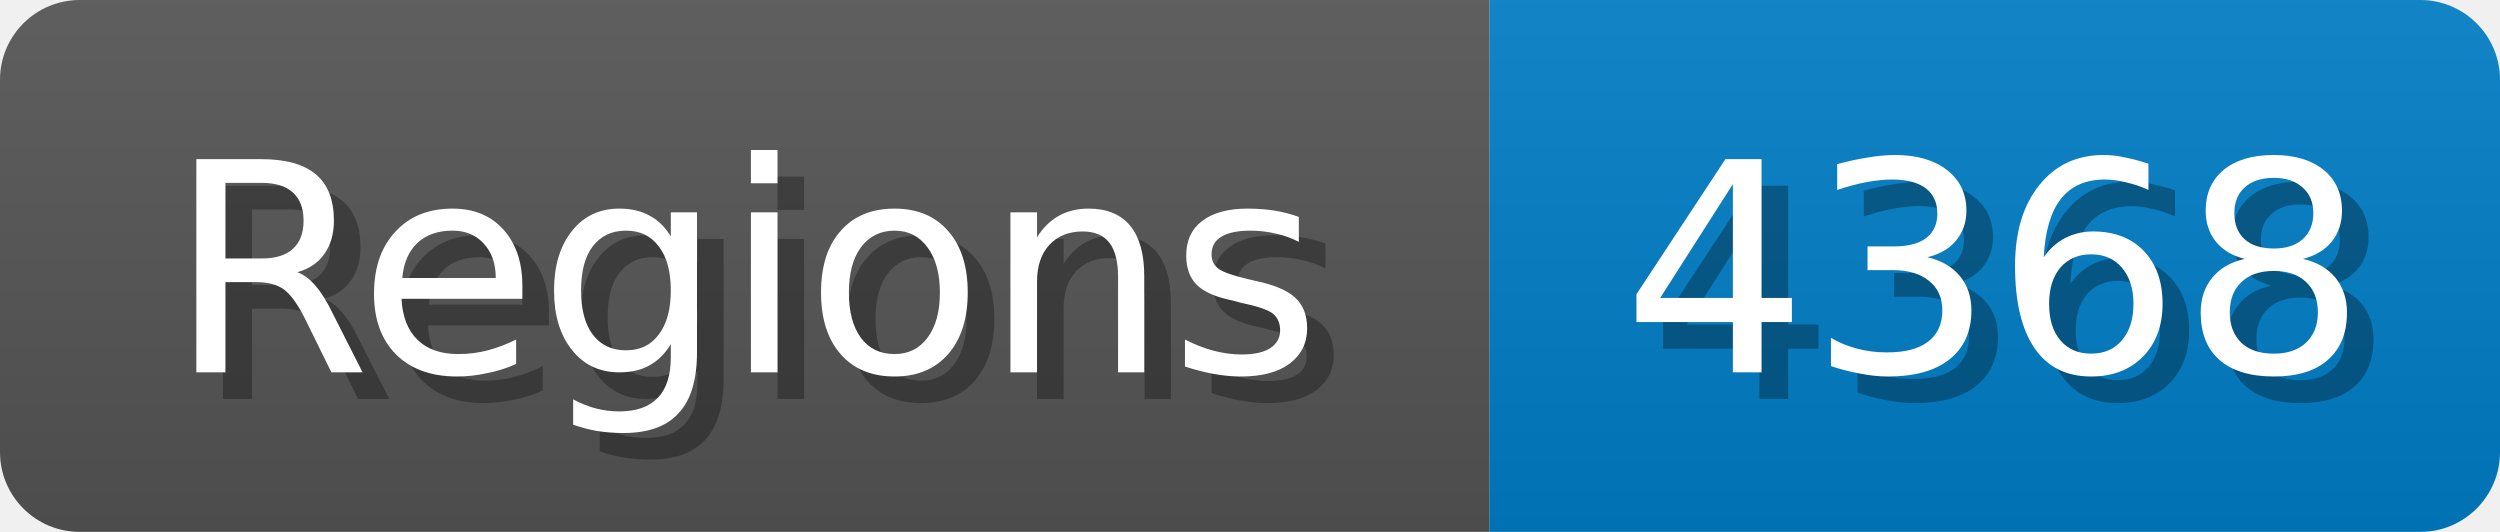
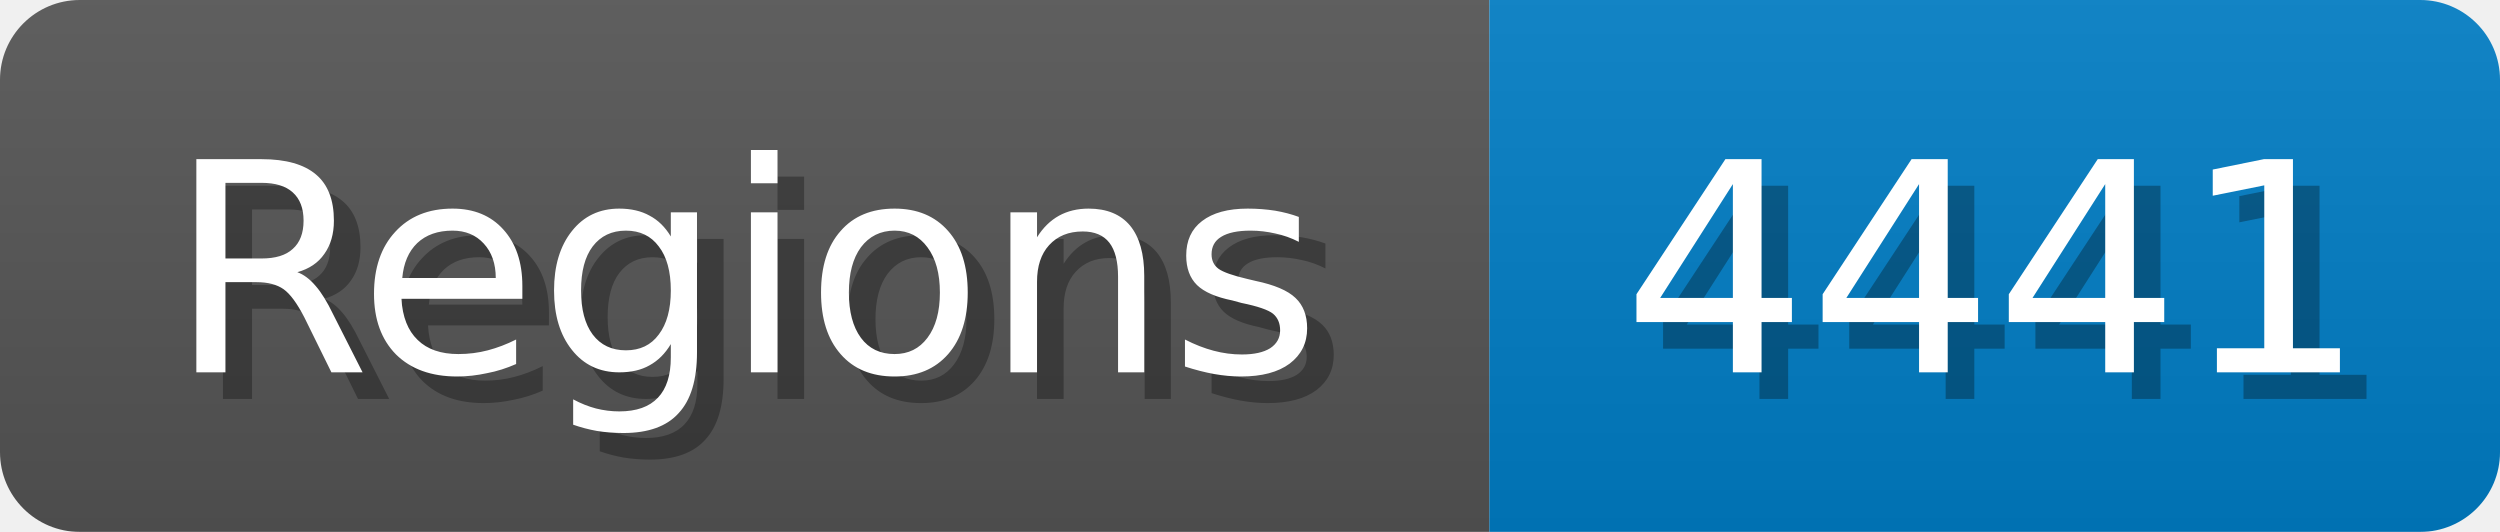
<svg xmlns="http://www.w3.org/2000/svg" width="94" height="20">
  <linearGradient id="b" x2="0" y2="100%">
    <stop offset="0" stop-color="#bbb" stop-opacity=".1" />
    <stop offset="1" stop-opacity=".1" />
  </linearGradient>
  <mask id="anybadge_1">
    <rect width="94" height="20" rx="3" fill="#fff" />
  </mask>
  <g mask="url(#anybadge_1)">
    <path fill="#555" d="M0 0h56v20H0z" />
    <path fill="#007ec6" d="M56 0h38v20H56z" />
    <path fill="url(#b)" d="M0 0h94v20H0z" />
  </g>
  <g fill="#fff" text-anchor="middle" font-family="DejaVu Sans,Verdana,Geneva,sans-serif" font-size="11">
    <text x="29.0" y="15" fill="#010101" fill-opacity=".3">Regions</text>
    <text x="28.0" y="14">Regions</text>
  </g>
  <g fill="#fff" text-anchor="middle" font-family="DejaVu Sans,Verdana,Geneva,sans-serif" font-size="11">
-     <text x="76.0" y="15" fill="#010101" fill-opacity=".3">4368</text>
-     <text x="75.0" y="14">4368</text>
+     <text x="76.0" y="15" fill="#010101" fill-opacity=".3">4441</text>
+     <text x="75.0" y="14">4441</text>
  </g>
</svg>
